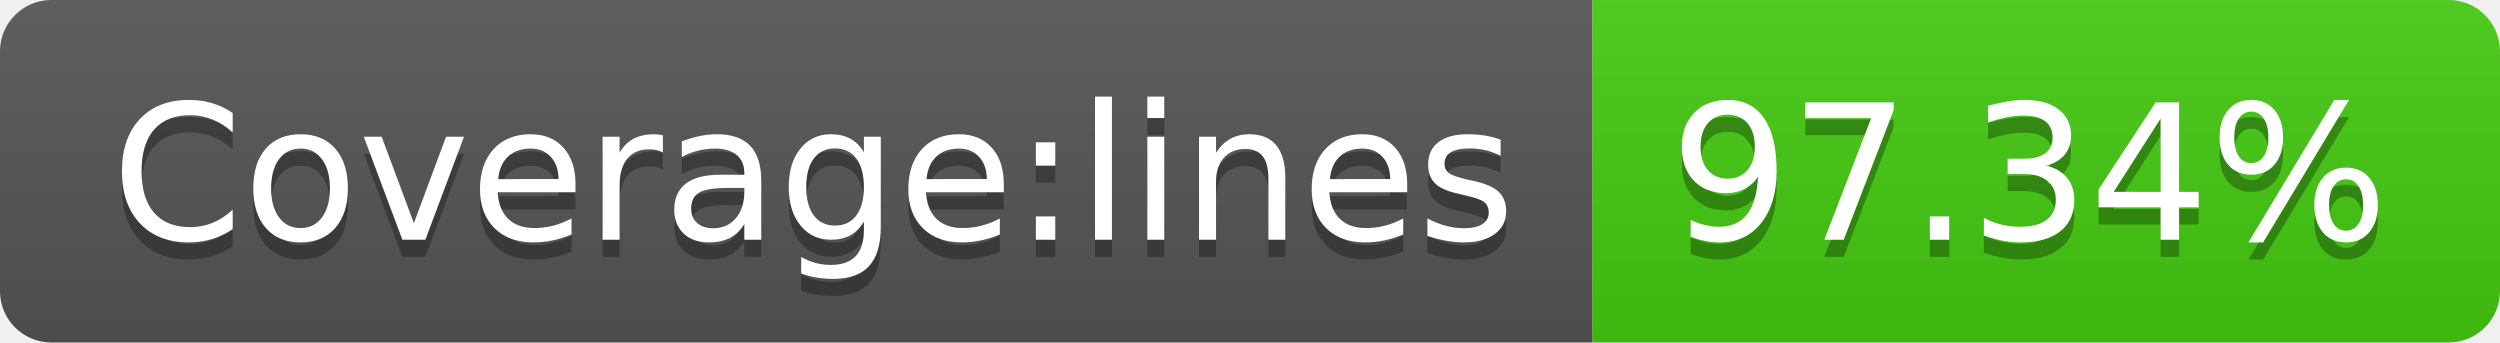
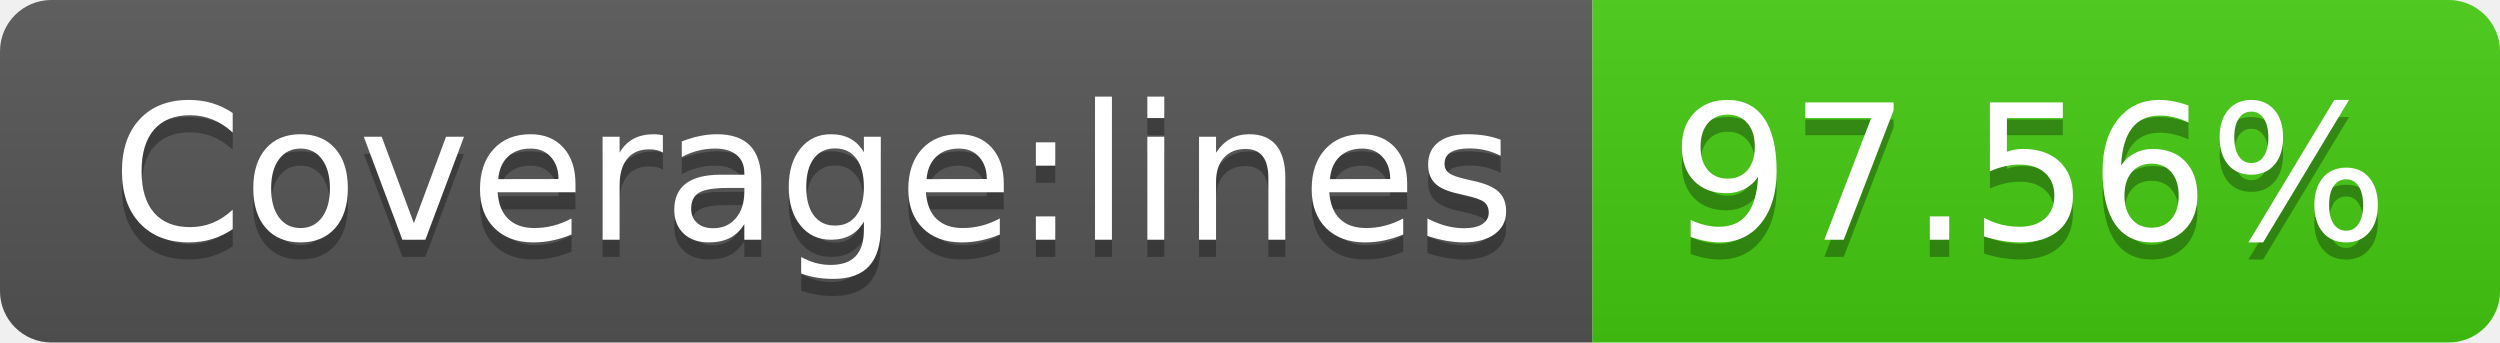
- <svg xmlns="http://www.w3.org/2000/svg" width="146" height="20" role="img" aria-label="Coverage:lines: 97.34%">
+ <svg xmlns="http://www.w3.org/2000/svg" width="146" height="20" role="img" aria-label="Coverage:lines: 97.56%">
  <linearGradient id="s" x2="0" y2="100%">
    <stop offset="0" stop-color="#bbb" stop-opacity=".1" />
    <stop offset="1" stop-opacity=".1" />
  </linearGradient>
  <clipPath id="r">
    <rect width="146" height="20" rx="3" fill="#fff" />
  </clipPath>
  <g clip-path="url(#r)">
    <rect width="93" height="20" fill="#555" />
    <rect x="93" width="53" height="20" fill="#4c1" />
    <rect width="146" height="20" fill="url(#s)" />
  </g>
  <g fill="#fff" text-anchor="middle" font-family="Verdana,Geneva,DejaVu Sans,sans-serif" text-rendering="geometricPrecision" font-size="110">
    <text aria-hidden="true" x="475" y="150" fill="#010101" fill-opacity=".3" transform="scale(.1)" textLength="830">Coverage:lines</text>
    <text x="475" y="140" transform="scale(.1)" fill="#fff" textLength="830">Coverage:lines</text>
-     <text aria-hidden="true" x="1185" y="150" fill="#010101" fill-opacity=".3" transform="scale(.1)" textLength="430">97.34%</text>
-     <text x="1185" y="140" transform="scale(.1)" fill="#fff" textLength="430">97.34%</text>
+     <text aria-hidden="true" x="1185" y="150" fill="#010101" fill-opacity=".3" transform="scale(.1)" textLength="430">97.56%</text>
+     <text x="1185" y="140" transform="scale(.1)" fill="#fff" textLength="430">97.56%</text>
  </g>
</svg>
